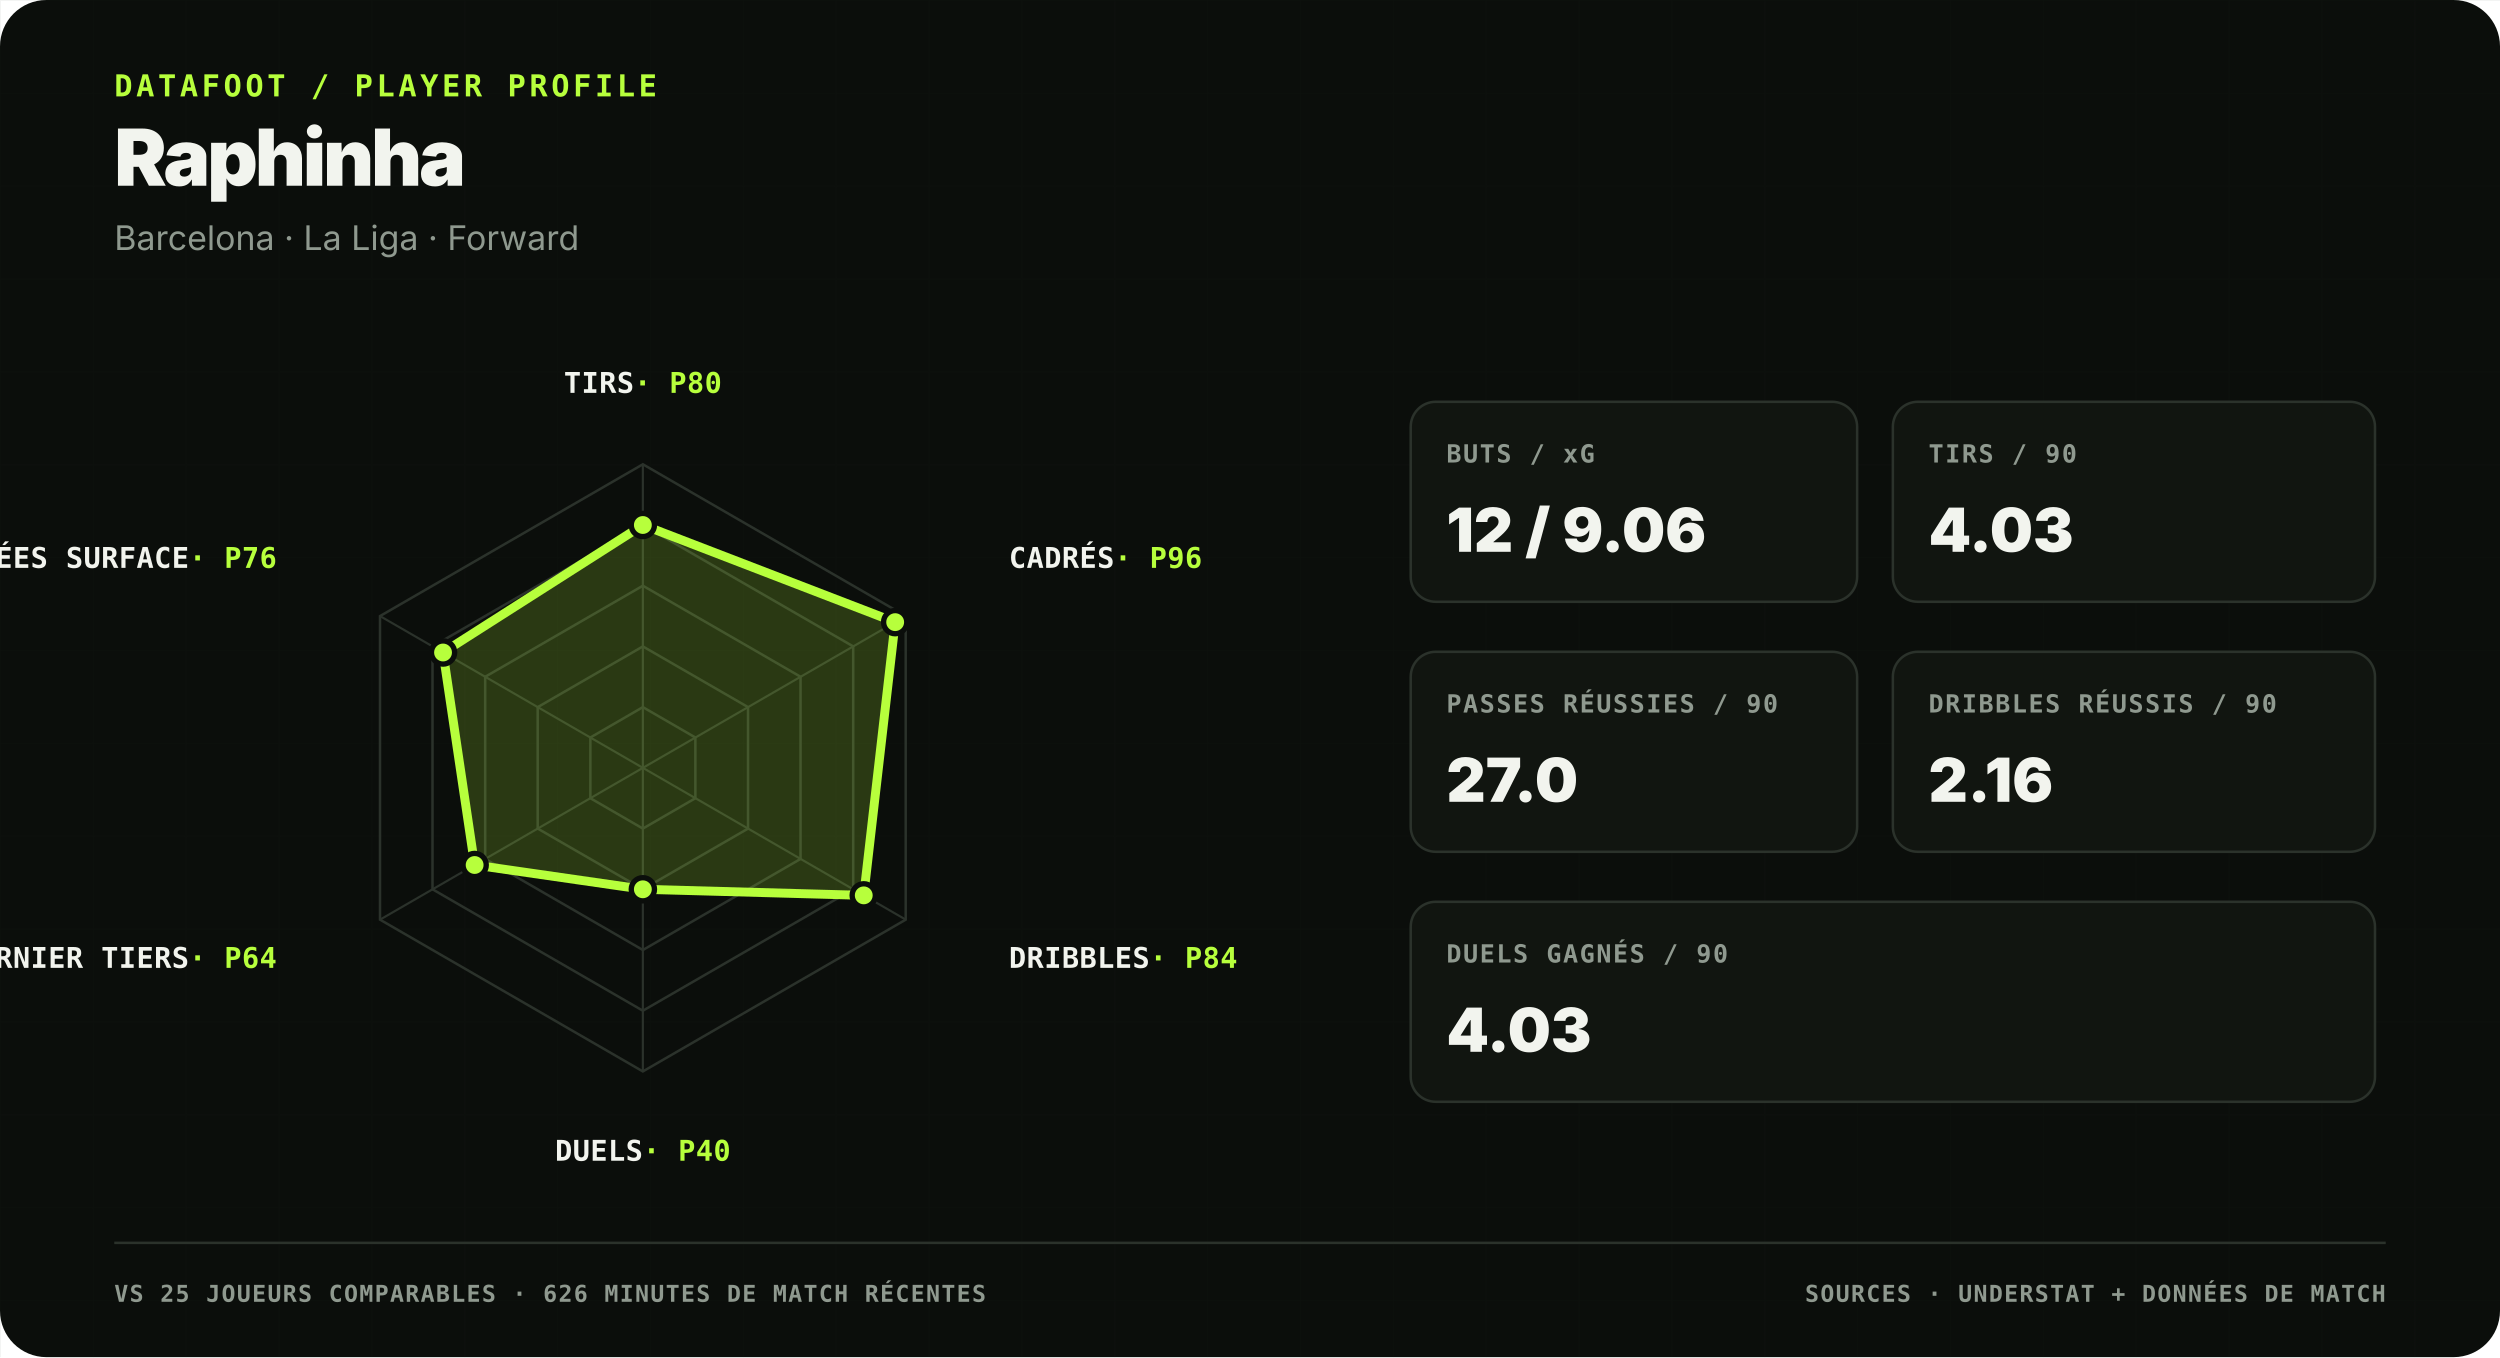
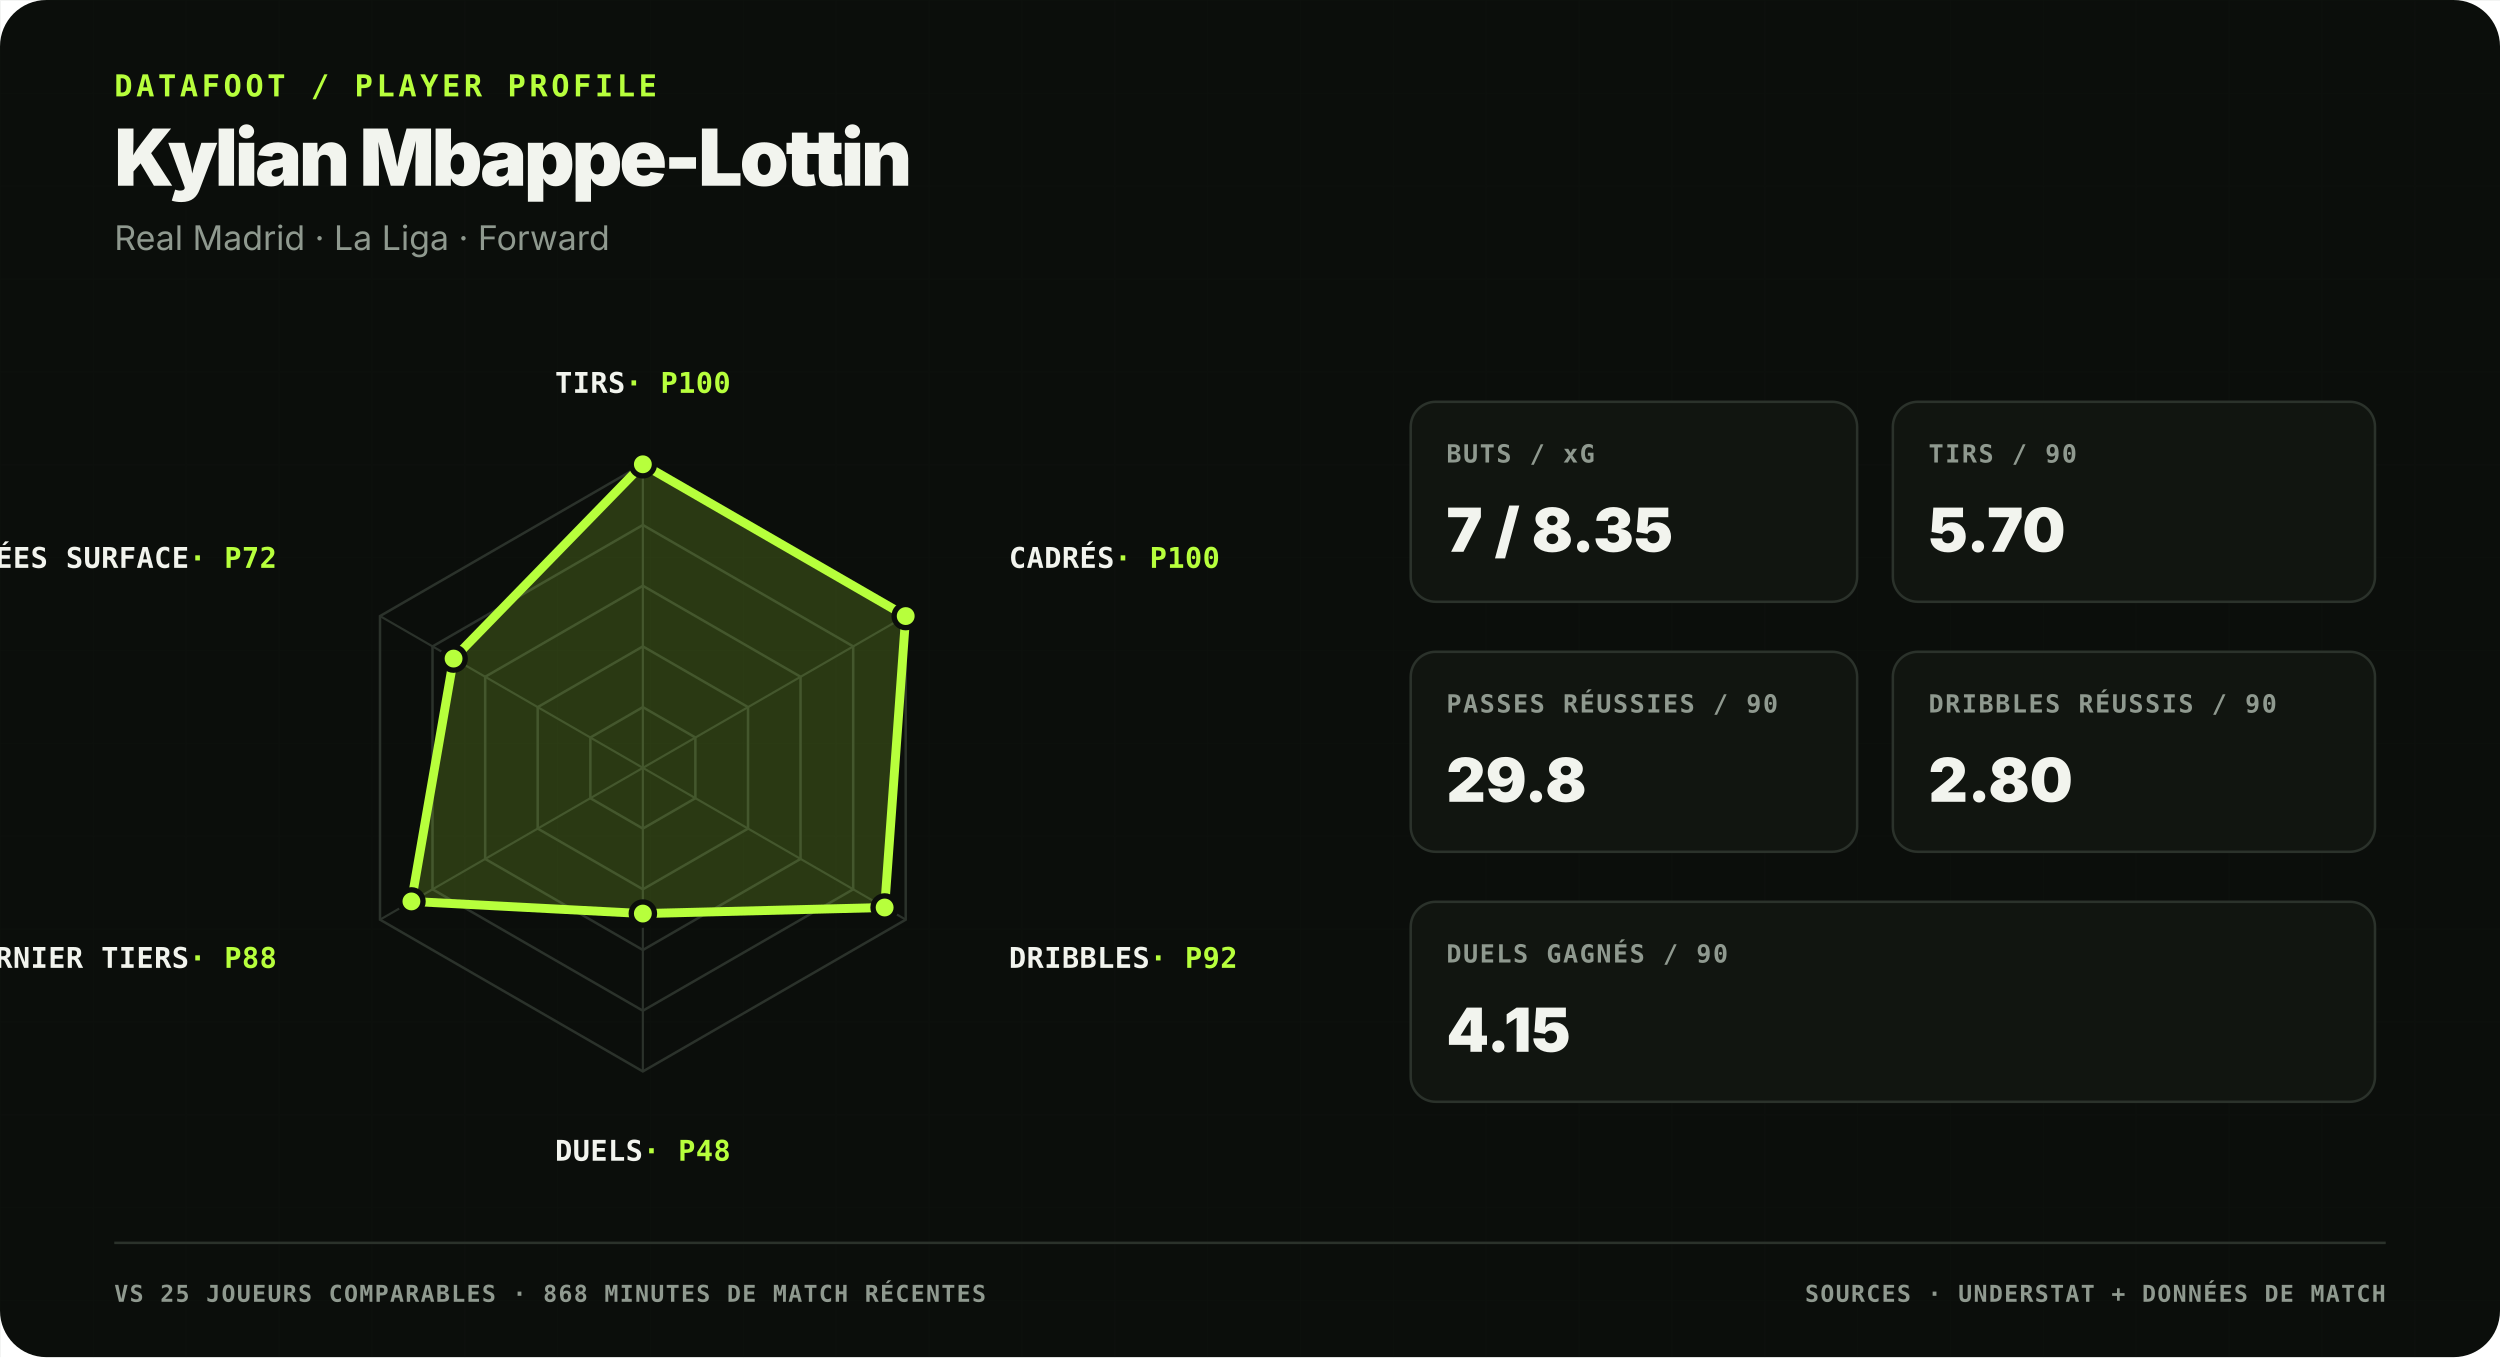
<svg xmlns="http://www.w3.org/2000/svg" viewBox="0 0 1400 760" role="img" aria-labelledby="title desc">
  <rect width="1400" height="760" fill="#0b0e0b" rx="26" />
  <defs>
    <pattern id="grid" width="52" height="52" patternUnits="userSpaceOnUse">
      <path d="M52 0H0V52" fill="none" stroke="#2b322b" stroke-width="1" opacity=".22" />
    </pattern>
  </defs>
  <rect width="1400" height="760" fill="url(#grid)" opacity=".28" />
  <style>
    text { font-family: Inter, Arial, sans-serif; fill: #f2f4ee; }
    .kicker,.card-label,.axis-label,.footer {
      font-family: ui-monospace,SFMono-Regular,Menlo,monospace;
    }
    .kicker { font-size:17px;font-weight:850;letter-spacing:2px;fill:#b7ff3c; }
    .title { font-size:44px;font-weight:900;letter-spacing:-1.7px; }
    .subtitle { font-size:19px;fill:#8f998f; }
    .card-label { font-size:14px;font-weight:850;letter-spacing:.9px;fill:#8f998f; }
    .axis-label { font-size:16px;font-weight:850;letter-spacing:.25px;fill:#f2f4ee; }
    .pct { fill:#b7ff3c; }
    .value { font-size:34px;font-weight:950; }
    .footer { font-size:13px;font-weight:750;letter-spacing:.75px;fill:#8f998f; }
  </style>
  <text x="64" y="54" class="kicker">DATAFOOT / PLAYER PROFILE</text>
-   <text x="64" y="104" class="title">Raphinha</text>
-   <text x="64" y="140" class="subtitle">Barcelona · La Liga · Forward</text>
+   <text x="64" y="104" class="title">Kylian Mbappe-Lottin</text>
+   <text x="64" y="140" class="subtitle">Real Madrid · La Liga · Forward</text>
  <polygon points="360.0,396.0 389.4,413.0 389.4,447.0 360.0,464.0 330.6,447.0 330.6,413.0" fill="none" stroke="#2b322b" stroke-width="1.4" />
  <polygon points="360.0,362.0 418.9,396.0 418.9,464.0 360.0,498.0 301.1,464.0 301.1,396.0" fill="none" stroke="#2b322b" stroke-width="1.4" />
  <polygon points="360.0,328.0 448.3,379.0 448.3,481.0 360.0,532.0 271.7,481.0 271.7,379.0" fill="none" stroke="#2b322b" stroke-width="1.4" />
  <polygon points="360.0,294.0 477.8,362.0 477.8,498.0 360.0,566.0 242.2,498.0 242.2,362.0" fill="none" stroke="#2b322b" stroke-width="1.4" />
  <polygon points="360.0,260.0 507.2,345.0 507.2,515.0 360.0,600.0 212.8,515.0 212.8,345.0" fill="none" stroke="#2b322b" stroke-width="1.4" />
  <line x1="360.0" y1="430.0" x2="360.0" y2="260.0" stroke="#2b322b" stroke-width="1.2" />
  <line x1="360.0" y1="430.0" x2="507.2" y2="345.0" stroke="#2b322b" stroke-width="1.2" />
  <line x1="360.0" y1="430.0" x2="507.2" y2="515.0" stroke="#2b322b" stroke-width="1.2" />
  <line x1="360.0" y1="430.0" x2="360.0" y2="600.0" stroke="#2b322b" stroke-width="1.2" />
  <line x1="360.0" y1="430.0" x2="212.8" y2="515.0" stroke="#2b322b" stroke-width="1.2" />
  <line x1="360.0" y1="430.0" x2="212.8" y2="345.0" stroke="#2b322b" stroke-width="1.2" />
-   <polygon points="360.0,294.0 501.3,348.4 483.7,501.4 360.0,498.0 265.8,484.4 248.1,365.4" fill="#b7ff3c" fill-opacity=".18" stroke="#b7ff3c" stroke-width="5" stroke-linejoin="round" />
-   <circle cx="360.0" cy="294.0" r="6.5" fill="#b7ff3c" stroke="#0b0e0b" stroke-width="3" />
-   <circle cx="501.3" cy="348.4" r="6.5" fill="#b7ff3c" stroke="#0b0e0b" stroke-width="3" />
-   <circle cx="483.7" cy="501.4" r="6.5" fill="#b7ff3c" stroke="#0b0e0b" stroke-width="3" />
-   <circle cx="360.0" cy="498.0" r="6.5" fill="#b7ff3c" stroke="#0b0e0b" stroke-width="3" />
-   <circle cx="265.8" cy="484.4" r="6.5" fill="#b7ff3c" stroke="#0b0e0b" stroke-width="3" />
-   <circle cx="248.1" cy="365.4" r="6.5" fill="#b7ff3c" stroke="#0b0e0b" stroke-width="3" />
-   <text x="360" y="220" text-anchor="middle" class="axis-label">TIRS<tspan class="pct"> · P80</tspan>
+   <polygon points="360.0,260.0 507.2,345.0 495.4,508.2 360.0,511.6 230.4,504.8 254.0,368.8" fill="#b7ff3c" fill-opacity=".18" stroke="#b7ff3c" stroke-width="5" stroke-linejoin="round" />
+   <circle cx="360.0" cy="260.0" r="6.5" fill="#b7ff3c" stroke="#0b0e0b" stroke-width="3" />
+   <circle cx="507.2" cy="345.0" r="6.5" fill="#b7ff3c" stroke="#0b0e0b" stroke-width="3" />
+   <circle cx="495.4" cy="508.2" r="6.5" fill="#b7ff3c" stroke="#0b0e0b" stroke-width="3" />
+   <circle cx="360.0" cy="511.6" r="6.5" fill="#b7ff3c" stroke="#0b0e0b" stroke-width="3" />
+   <circle cx="230.4" cy="504.8" r="6.5" fill="#b7ff3c" stroke="#0b0e0b" stroke-width="3" />
+   <circle cx="254.0" cy="368.8" r="6.5" fill="#b7ff3c" stroke="#0b0e0b" stroke-width="3" />
+   <text x="360" y="220" text-anchor="middle" class="axis-label">TIRS<tspan class="pct"> · P100</tspan>
  </text>
-   <text x="565" y="318" text-anchor="start" class="axis-label">CADRÉS<tspan class="pct"> · P96</tspan>
+   <text x="565" y="318" text-anchor="start" class="axis-label">CADRÉS<tspan class="pct"> · P100</tspan>
  </text>
-   <text x="565" y="542" text-anchor="start" class="axis-label">DRIBBLES<tspan class="pct"> · P84</tspan>
+   <text x="565" y="542" text-anchor="start" class="axis-label">DRIBBLES<tspan class="pct"> · P92</tspan>
  </text>
-   <text x="360" y="650" text-anchor="middle" class="axis-label">DUELS<tspan class="pct"> · P40</tspan>
+   <text x="360" y="650" text-anchor="middle" class="axis-label">DUELS<tspan class="pct"> · P48</tspan>
  </text>
-   <text x="155" y="542" text-anchor="end" class="axis-label">DERNIER TIERS<tspan class="pct"> · P64</tspan>
+   <text x="155" y="542" text-anchor="end" class="axis-label">DERNIER TIERS<tspan class="pct"> · P88</tspan>
  </text>
-   <text x="155" y="318" text-anchor="end" class="axis-label">ENTRÉES SURFACE<tspan class="pct"> · P76</tspan>
+   <text x="155" y="318" text-anchor="end" class="axis-label">ENTRÉES SURFACE<tspan class="pct"> · P72</tspan>
  </text>
  <rect x="790" y="225" width="250" height="112" rx="14" fill="#111510" stroke="#2b322b" stroke-width="1.4" />
  <text x="810" y="259" class="card-label">BUTS / xG</text>
-   <text x="810" y="309" class="value">12 / 9.06</text>
+   <text x="810" y="309" class="value">7 / 8.35</text>
  <rect x="1060" y="225" width="270" height="112" rx="14" fill="#111510" stroke="#2b322b" stroke-width="1.4" />
  <text x="1080" y="259" class="card-label">TIRS / 90</text>
-   <text x="1080" y="309" class="value">4.03</text>
+   <text x="1080" y="309" class="value">5.70</text>
  <rect x="790" y="365" width="250" height="112" rx="14" fill="#111510" stroke="#2b322b" stroke-width="1.4" />
  <text x="810" y="399" class="card-label">PASSES RÉUSSIES / 90</text>
-   <text x="810" y="449" class="value">27.0</text>
+   <text x="810" y="449" class="value">29.8</text>
  <rect x="1060" y="365" width="270" height="112" rx="14" fill="#111510" stroke="#2b322b" stroke-width="1.4" />
  <text x="1080" y="399" class="card-label">DRIBBLES RÉUSSIS / 90</text>
-   <text x="1080" y="449" class="value">2.16</text>
+   <text x="1080" y="449" class="value">2.80</text>
  <rect x="790" y="505" width="540" height="112" rx="14" fill="#111510" stroke="#2b322b" stroke-width="1.4" />
  <text x="810" y="539" class="card-label">DUELS GAGNÉS / 90</text>
-   <text x="810" y="589" class="value">4.03</text>
+   <text x="810" y="589" class="value">4.15</text>
  <line x1="64" y1="696" x2="1336" y2="696" stroke="#2b322b" stroke-width="1.4" />
-   <text x="64" y="729" class="footer">VS 25 JOUEURS COMPARABLES · 626 MINUTES DE MATCH RÉCENTES</text>
+   <text x="64" y="729" class="footer">VS 25 JOUEURS COMPARABLES · 868 MINUTES DE MATCH RÉCENTES</text>
  <text x="1336" y="729" text-anchor="end" class="footer">SOURCES · UNDERSTAT + DONNÉES DE MATCH</text>
</svg>
